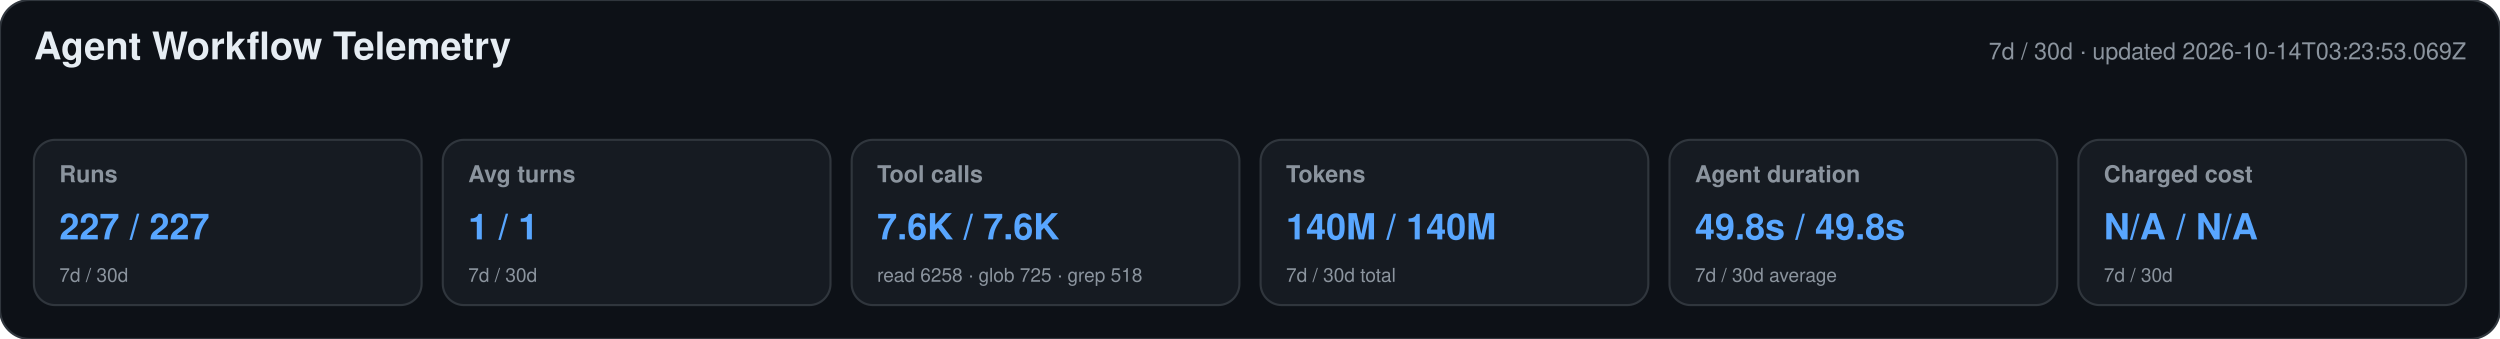
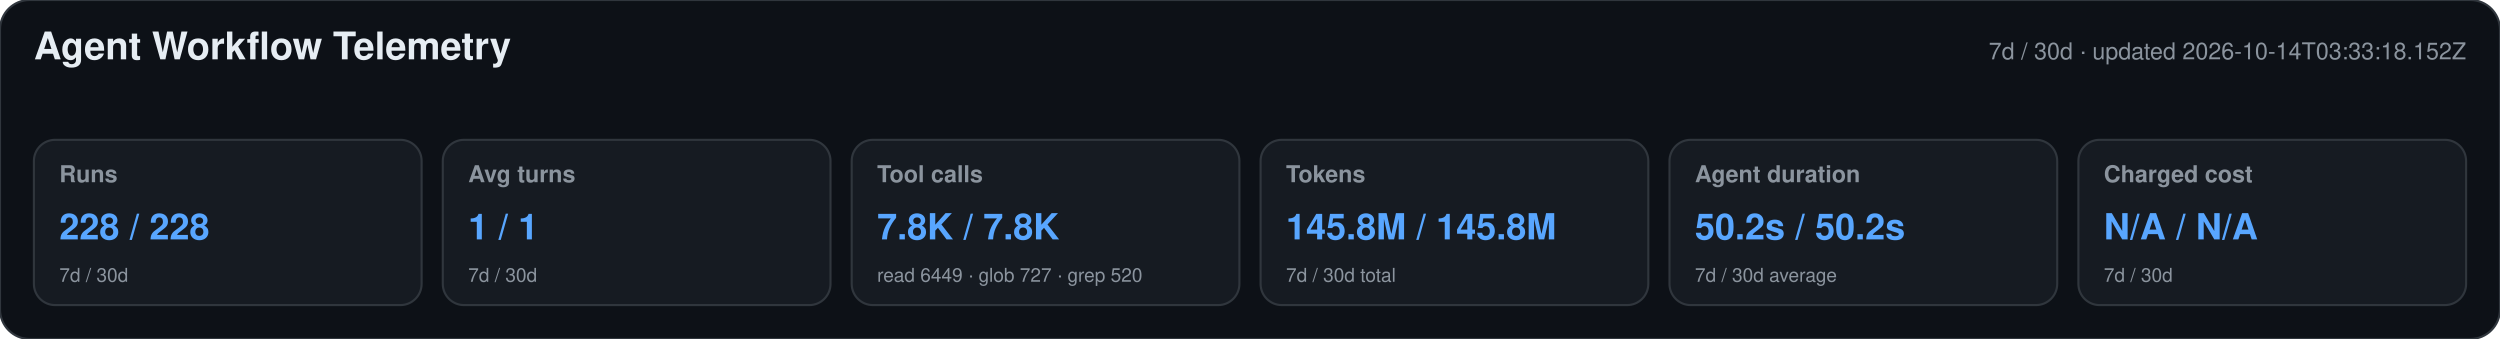
<svg xmlns="http://www.w3.org/2000/svg" width="1180" height="160" viewBox="0 0 1180 160" role="img" aria-labelledby="title desc">
  <style>text{font-family:-apple-system,BlinkMacSystemFont,"Segoe UI",Helvetica,Arial,sans-serif}.heading{font-size:18px;font-weight:650;fill:#e6edf3}.meta,.label,.secondary{fill:#8b949e}.meta,.label{font-size:11px}.label{font-weight:600}.primary{font-size:17px;font-weight:700;fill:#58a6ff}.secondary{font-size:9px}</style>
  <rect width="1180" height="160" rx="14" fill="#0d1117" stroke="#30363d" />
  <text x="16" y="28" class="heading">Agent Workflow Telemetry</text>
-   <text x="1164" y="28" text-anchor="end" class="meta">7d / 30d · updated 2026-10-14T03:23:53.069Z</text>
+   <text x="1164" y="28" text-anchor="end" class="meta">7d / 30d · updated 2026-10-14T03:33:18.152Z</text>
  <g>
    <rect x="16" y="66" width="183" height="78" rx="10" fill="#161b22" stroke="#30363d" />
    <text x="28" y="86" class="label">Runs</text>
-     <text x="28" y="113" class="primary">227 / 227</text>
+     <text x="28" y="113" class="primary">228 / 228</text>
    <text x="28" y="133" class="secondary">7d / 30d</text>
  </g>
  <g>
    <rect x="209" y="66" width="183" height="78" rx="10" fill="#161b22" stroke="#30363d" />
    <text x="221" y="86" class="label">Avg turns</text>
    <text x="221" y="113" class="primary">1 / 1</text>
    <text x="221" y="133" class="secondary">7d / 30d</text>
  </g>
  <g>
    <rect x="402" y="66" width="183" height="78" rx="10" fill="#161b22" stroke="#30363d" />
    <text x="414" y="86" class="label">Tool calls</text>
-     <text x="414" y="113" class="primary">7.6K / 7.6K</text>
-     <text x="414" y="133" class="secondary">read 6258 · glob 725 · grep 518</text>
+     <text x="414" y="113" class="primary">7.8K / 7.8K</text>
+     <text x="414" y="133" class="secondary">read 6449 · glob 727 · grep 520</text>
  </g>
  <g>
    <rect x="595" y="66" width="183" height="78" rx="10" fill="#161b22" stroke="#30363d" />
    <text x="607" y="86" class="label">Tokens</text>
-     <text x="607" y="113" class="primary">140M / 140M</text>
+     <text x="607" y="113" class="primary">145.8M / 145.8M</text>
    <text x="607" y="133" class="secondary">7d / 30d total</text>
  </g>
  <g>
    <rect x="788" y="66" width="183" height="78" rx="10" fill="#161b22" stroke="#30363d" />
    <text x="800" y="86" class="label">Agent duration</text>
-     <text x="800" y="113" class="primary">49.8s / 49.8s</text>
+     <text x="800" y="113" class="primary">50.2s / 50.2s</text>
    <text x="800" y="133" class="secondary">7d / 30d average</text>
  </g>
  <g>
    <rect x="981" y="66" width="183" height="78" rx="10" fill="#161b22" stroke="#30363d" />
    <text x="993" y="86" class="label">Charged cost</text>
    <text x="993" y="113" class="primary">N/A / N/A</text>
    <text x="993" y="133" class="secondary">7d / 30d</text>
  </g>
</svg>
